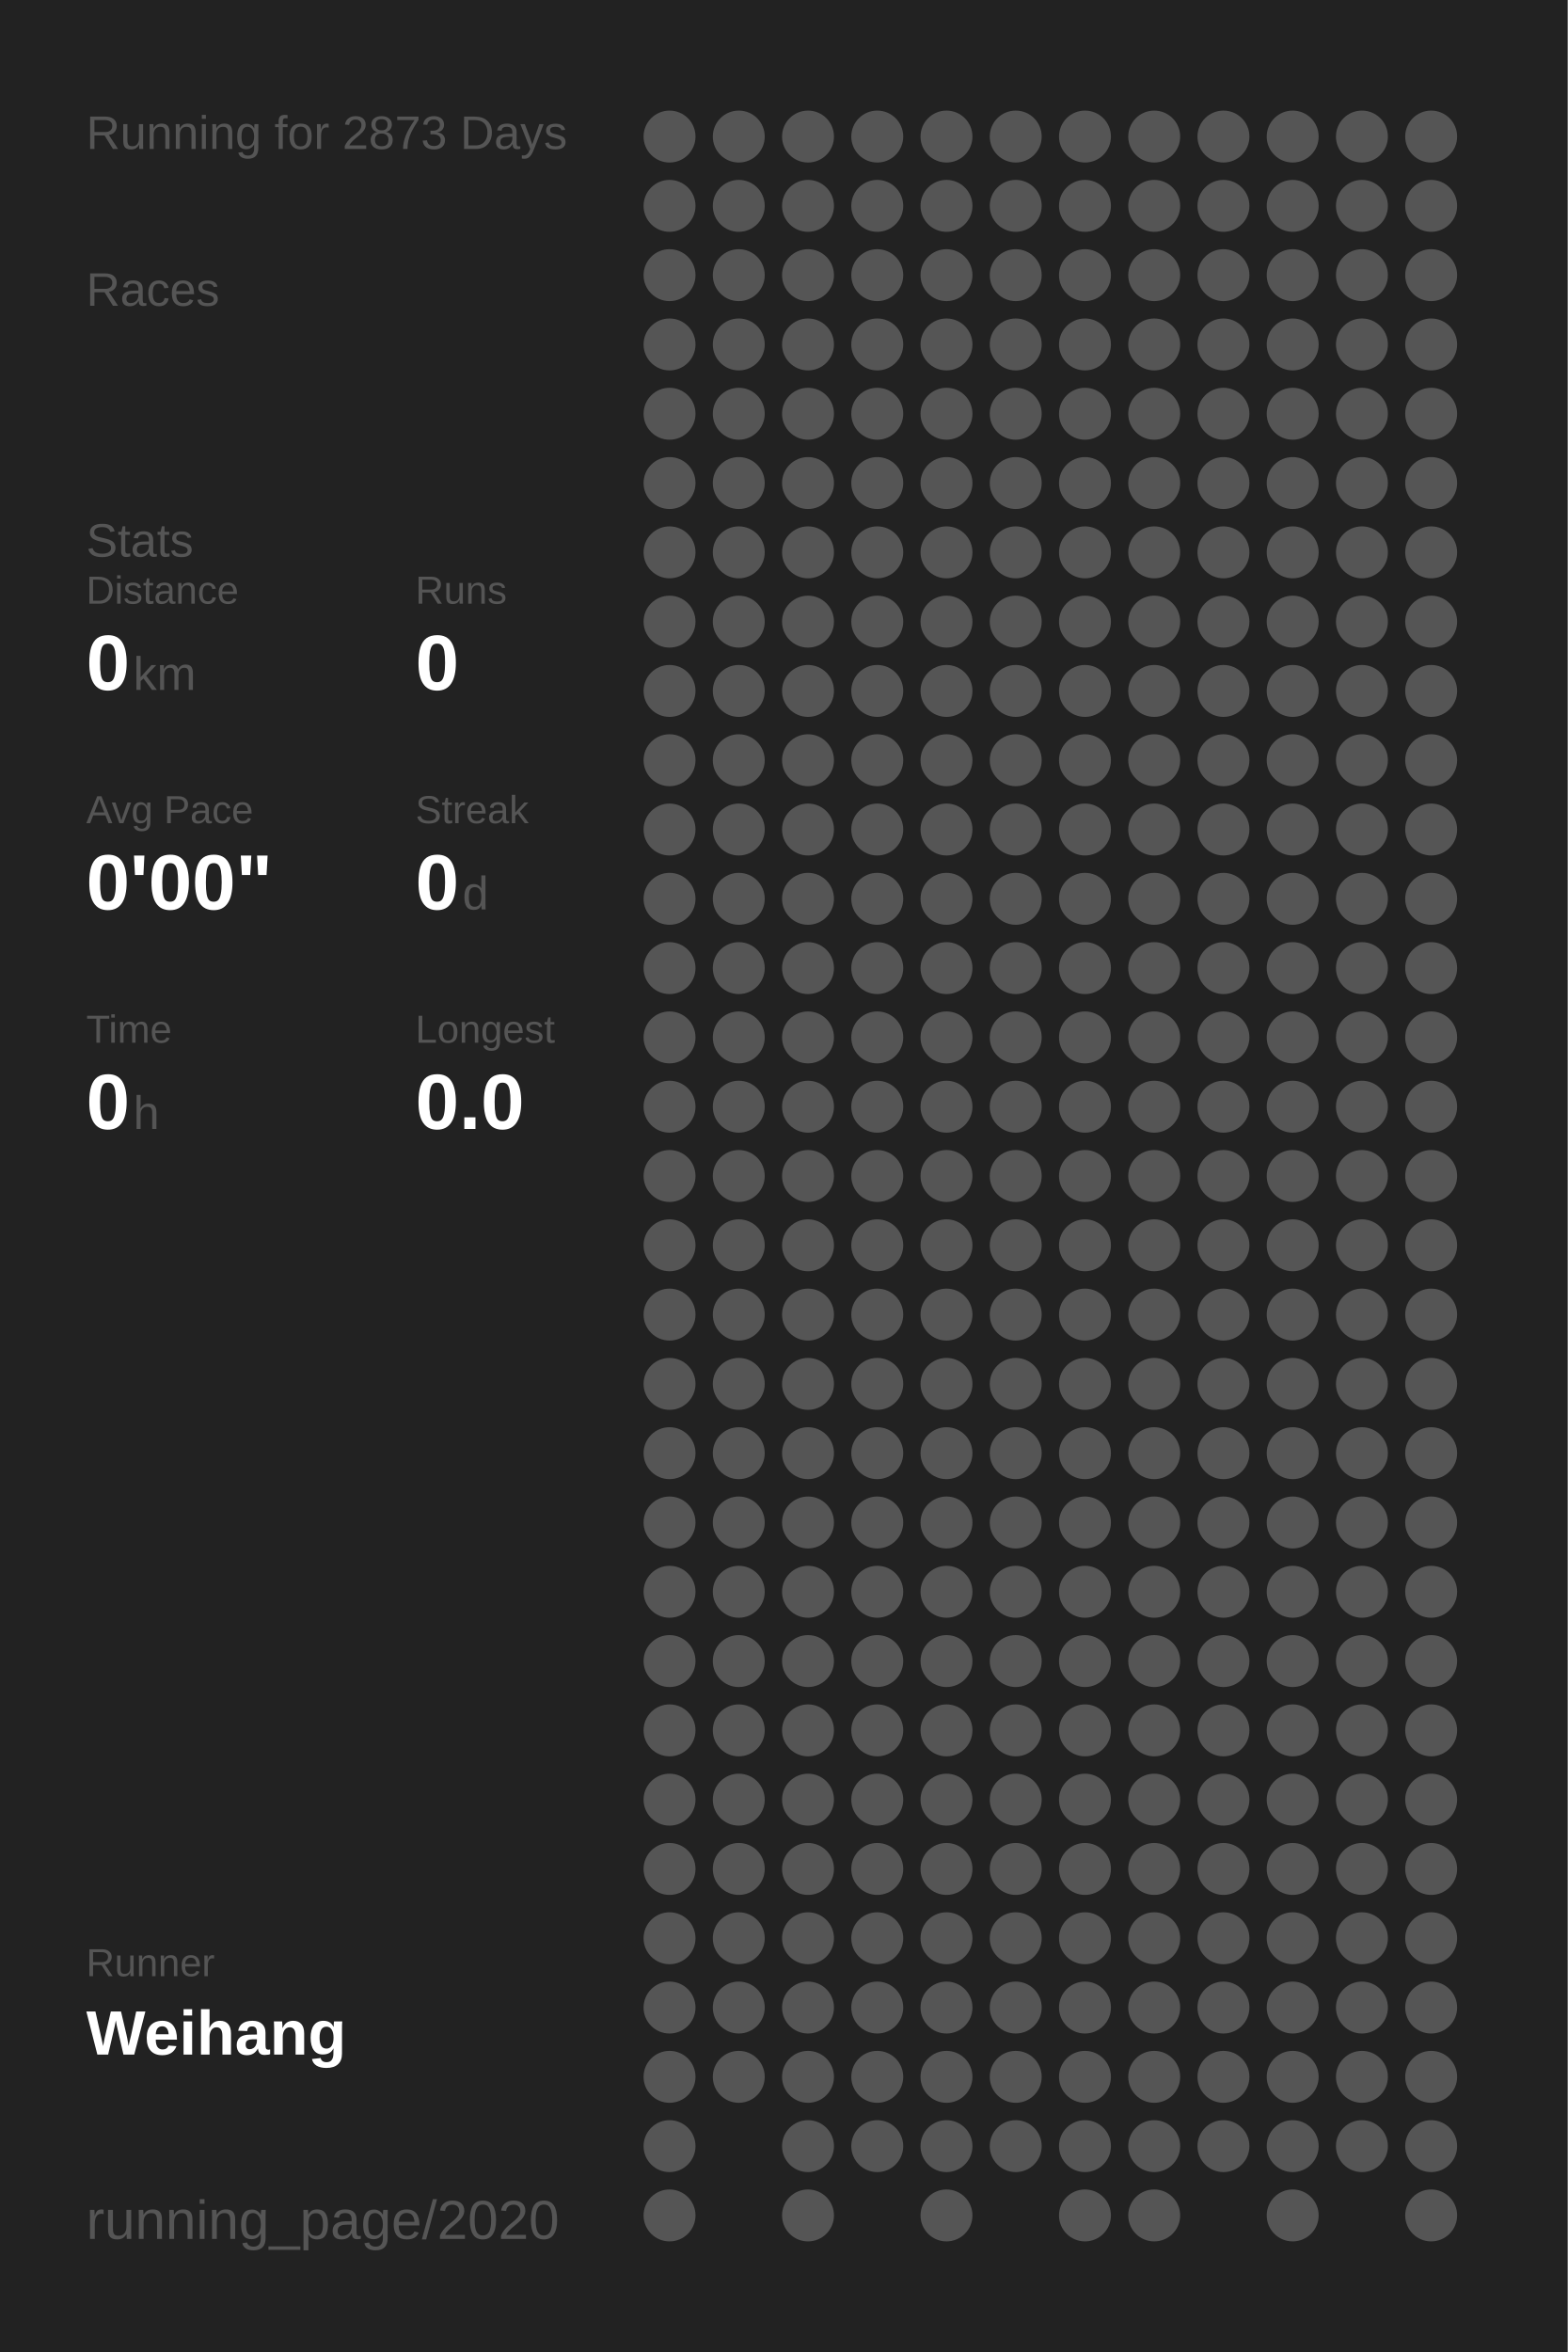
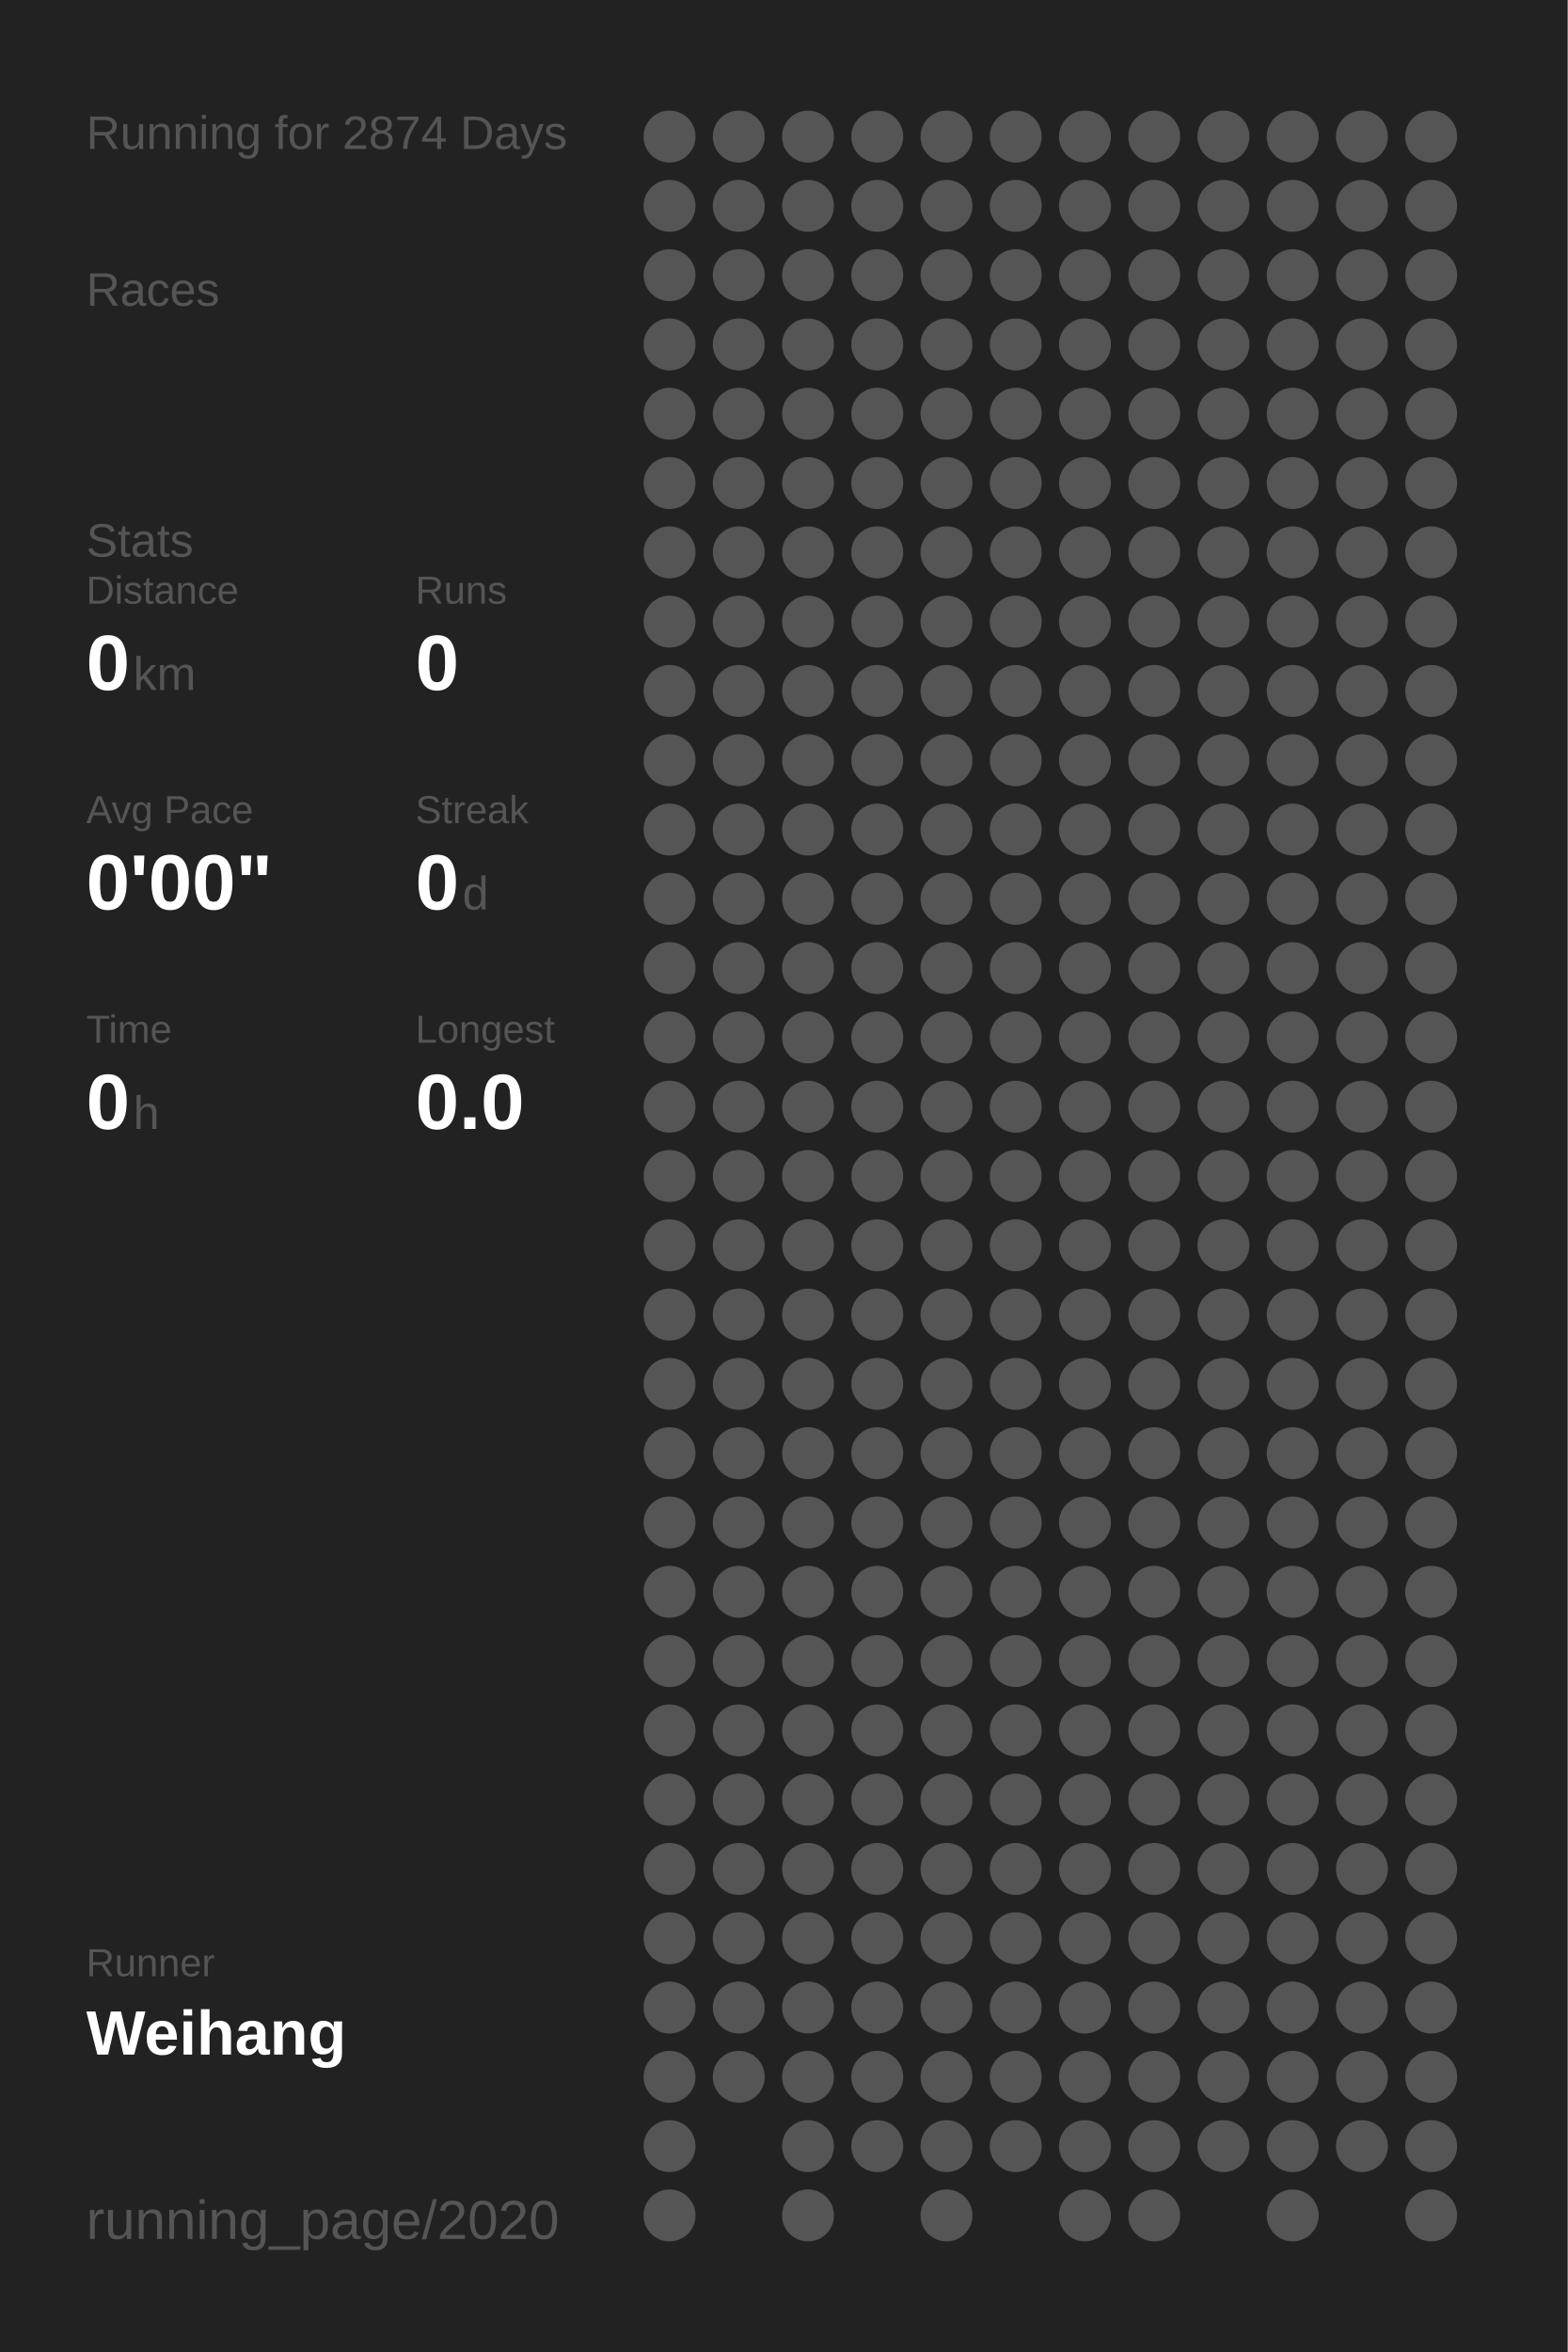
<svg xmlns="http://www.w3.org/2000/svg" baseProfile="full" height="300mm" version="1.1" viewBox="0,0,200,300" width="200mm">
  <defs />
  <rect fill="#222222" height="300" width="200" x="0" y="0" />
-   <text fill="#555555" style="font-size:6px; font-family:Arial;" x="11" y="19">Running for 2873 Days</text>
+   <text fill="#555555" style="font-size:6px; font-family:Arial;" x="11" y="19">Running for 2874 Days</text>
  <text fill="#555555" style="font-size:6px; font-family:Arial;" x="11" y="39">Races</text>
  <text fill="#555555" style="font-size:6px; font-family:Arial;" x="11" y="71">Stats</text>
  <text fill="#555555" style="font-size:5px; font-family:Arial;" x="11" y="77">Distance</text>
  <text fill="#FFFFFF" style="font-size:10px; font-family:Arial; font-weight:bold;" x="11" y="88">0</text>
  <text fill="#555555" style="font-size:6px; font-family:Arial;" x="17" y="88">km</text>
  <text fill="#555555" style="font-size:5px; font-family:Arial;" x="53" y="77">Runs</text>
  <text fill="#FFFFFF" style="font-size:10px; font-family:Arial; font-weight:bold;" x="53" y="88">0</text>
  <text fill="#555555" style="font-size:5px; font-family:Arial;" x="11" y="105">Avg Pace</text>
  <text fill="#FFFFFF" style="font-size:10px; font-family:Arial; font-weight:bold;" x="11" y="116">0'00"</text>
  <text fill="#555555" style="font-size:5px; font-family:Arial;" x="53" y="105">Streak</text>
  <text fill="#FFFFFF" style="font-size:10px; font-family:Arial; font-weight:bold;" x="53" y="116">0</text>
  <text fill="#555555" style="font-size:6px; font-family:Arial;" x="59" y="116">d</text>
  <text fill="#555555" style="font-size:5px; font-family:Arial;" x="11" y="133">Time</text>
  <text fill="#FFFFFF" style="font-size:10px; font-family:Arial; font-weight:bold;" x="11" y="144">0</text>
  <text fill="#555555" style="font-size:6px; font-family:Arial;" x="17" y="144">h</text>
  <text fill="#555555" style="font-size:5px; font-family:Arial;" x="53" y="133">Longest</text>
  <text fill="#FFFFFF" style="font-size:10px; font-family:Arial; font-weight:bold;" x="53" y="144">0.0</text>
  <text fill="#555555" style="font-size:5px; font-family:Arial;" x="11" y="252.065">Runner</text>
  <text fill="#FFFFFF" style="font-size:8px; font-family:Arial; font-weight:bold;" x="11" y="262.065">Weihang</text>
  <text fill="#555555" style="font-size:7px; font-family:Arial;" x="11" y="285.581">running_page/2020</text>
  <circle cx="85.417" cy="17.419" fill="#555555" r="3.312" />
  <circle cx="85.417" cy="26.258" fill="#555555" r="3.312" />
  <circle cx="85.417" cy="35.097" fill="#555555" r="3.312" />
  <circle cx="85.417" cy="43.935" fill="#555555" r="3.312" />
  <circle cx="85.417" cy="52.774" fill="#555555" r="3.312" />
  <circle cx="85.417" cy="61.613" fill="#555555" r="3.312" />
  <circle cx="85.417" cy="70.452" fill="#555555" r="3.312" />
  <circle cx="85.417" cy="79.29" fill="#555555" r="3.312" />
  <circle cx="85.417" cy="88.129" fill="#555555" r="3.312" />
  <circle cx="85.417" cy="96.968" fill="#555555" r="3.312" />
  <circle cx="85.417" cy="105.806" fill="#555555" r="3.312" />
  <circle cx="85.417" cy="114.645" fill="#555555" r="3.312" />
  <circle cx="85.417" cy="123.484" fill="#555555" r="3.312" />
  <circle cx="85.417" cy="132.323" fill="#555555" r="3.312" />
  <circle cx="85.417" cy="141.161" fill="#555555" r="3.312" />
  <circle cx="85.417" cy="150" fill="#555555" r="3.312" />
  <circle cx="85.417" cy="158.839" fill="#555555" r="3.312" />
  <circle cx="85.417" cy="167.677" fill="#555555" r="3.312" />
  <circle cx="85.417" cy="176.516" fill="#555555" r="3.312" />
  <circle cx="85.417" cy="185.355" fill="#555555" r="3.312" />
  <circle cx="85.417" cy="194.194" fill="#555555" r="3.312" />
  <circle cx="85.417" cy="203.032" fill="#555555" r="3.312" />
  <circle cx="85.417" cy="211.871" fill="#555555" r="3.312" />
  <circle cx="85.417" cy="220.71" fill="#555555" r="3.312" />
  <circle cx="85.417" cy="229.548" fill="#555555" r="3.312" />
  <circle cx="85.417" cy="238.387" fill="#555555" r="3.312" />
  <circle cx="85.417" cy="247.226" fill="#555555" r="3.312" />
  <circle cx="85.417" cy="256.065" fill="#555555" r="3.312" />
  <circle cx="85.417" cy="264.903" fill="#555555" r="3.312" />
  <circle cx="85.417" cy="273.742" fill="#555555" r="3.312" />
  <circle cx="85.417" cy="282.581" fill="#555555" r="3.312" />
  <circle cx="94.25" cy="17.419" fill="#555555" r="3.312" />
  <circle cx="94.25" cy="26.258" fill="#555555" r="3.312" />
  <circle cx="94.25" cy="35.097" fill="#555555" r="3.312" />
  <circle cx="94.25" cy="43.935" fill="#555555" r="3.312" />
  <circle cx="94.25" cy="52.774" fill="#555555" r="3.312" />
  <circle cx="94.25" cy="61.613" fill="#555555" r="3.312" />
  <circle cx="94.25" cy="70.452" fill="#555555" r="3.312" />
  <circle cx="94.25" cy="79.29" fill="#555555" r="3.312" />
  <circle cx="94.25" cy="88.129" fill="#555555" r="3.312" />
  <circle cx="94.25" cy="96.968" fill="#555555" r="3.312" />
  <circle cx="94.25" cy="105.806" fill="#555555" r="3.312" />
  <circle cx="94.25" cy="114.645" fill="#555555" r="3.312" />
  <circle cx="94.25" cy="123.484" fill="#555555" r="3.312" />
  <circle cx="94.25" cy="132.323" fill="#555555" r="3.312" />
  <circle cx="94.25" cy="141.161" fill="#555555" r="3.312" />
  <circle cx="94.25" cy="150" fill="#555555" r="3.312" />
  <circle cx="94.25" cy="158.839" fill="#555555" r="3.312" />
  <circle cx="94.25" cy="167.677" fill="#555555" r="3.312" />
  <circle cx="94.25" cy="176.516" fill="#555555" r="3.312" />
  <circle cx="94.25" cy="185.355" fill="#555555" r="3.312" />
  <circle cx="94.25" cy="194.194" fill="#555555" r="3.312" />
  <circle cx="94.25" cy="203.032" fill="#555555" r="3.312" />
  <circle cx="94.25" cy="211.871" fill="#555555" r="3.312" />
  <circle cx="94.25" cy="220.71" fill="#555555" r="3.312" />
  <circle cx="94.25" cy="229.548" fill="#555555" r="3.312" />
  <circle cx="94.25" cy="238.387" fill="#555555" r="3.312" />
  <circle cx="94.25" cy="247.226" fill="#555555" r="3.312" />
  <circle cx="94.25" cy="256.065" fill="#555555" r="3.312" />
  <circle cx="94.25" cy="264.903" fill="#555555" r="3.312" />
  <circle cx="103.083" cy="17.419" fill="#555555" r="3.312" />
  <circle cx="103.083" cy="26.258" fill="#555555" r="3.312" />
  <circle cx="103.083" cy="35.097" fill="#555555" r="3.312" />
  <circle cx="103.083" cy="43.935" fill="#555555" r="3.312" />
  <circle cx="103.083" cy="52.774" fill="#555555" r="3.312" />
  <circle cx="103.083" cy="61.613" fill="#555555" r="3.312" />
  <circle cx="103.083" cy="70.452" fill="#555555" r="3.312" />
  <circle cx="103.083" cy="79.29" fill="#555555" r="3.312" />
  <circle cx="103.083" cy="88.129" fill="#555555" r="3.312" />
  <circle cx="103.083" cy="96.968" fill="#555555" r="3.312" />
  <circle cx="103.083" cy="105.806" fill="#555555" r="3.312" />
  <circle cx="103.083" cy="114.645" fill="#555555" r="3.312" />
  <circle cx="103.083" cy="123.484" fill="#555555" r="3.312" />
  <circle cx="103.083" cy="132.323" fill="#555555" r="3.312" />
  <circle cx="103.083" cy="141.161" fill="#555555" r="3.312" />
  <circle cx="103.083" cy="150" fill="#555555" r="3.312" />
  <circle cx="103.083" cy="158.839" fill="#555555" r="3.312" />
  <circle cx="103.083" cy="167.677" fill="#555555" r="3.312" />
  <circle cx="103.083" cy="176.516" fill="#555555" r="3.312" />
  <circle cx="103.083" cy="185.355" fill="#555555" r="3.312" />
  <circle cx="103.083" cy="194.194" fill="#555555" r="3.312" />
  <circle cx="103.083" cy="203.032" fill="#555555" r="3.312" />
  <circle cx="103.083" cy="211.871" fill="#555555" r="3.312" />
  <circle cx="103.083" cy="220.71" fill="#555555" r="3.312" />
  <circle cx="103.083" cy="229.548" fill="#555555" r="3.312" />
  <circle cx="103.083" cy="238.387" fill="#555555" r="3.312" />
  <circle cx="103.083" cy="247.226" fill="#555555" r="3.312" />
  <circle cx="103.083" cy="256.065" fill="#555555" r="3.312" />
  <circle cx="103.083" cy="264.903" fill="#555555" r="3.312" />
  <circle cx="103.083" cy="273.742" fill="#555555" r="3.312" />
  <circle cx="103.083" cy="282.581" fill="#555555" r="3.312" />
  <circle cx="111.917" cy="17.419" fill="#555555" r="3.312" />
  <circle cx="111.917" cy="26.258" fill="#555555" r="3.312" />
  <circle cx="111.917" cy="35.097" fill="#555555" r="3.312" />
  <circle cx="111.917" cy="43.935" fill="#555555" r="3.312" />
  <circle cx="111.917" cy="52.774" fill="#555555" r="3.312" />
  <circle cx="111.917" cy="61.613" fill="#555555" r="3.312" />
  <circle cx="111.917" cy="70.452" fill="#555555" r="3.312" />
  <circle cx="111.917" cy="79.29" fill="#555555" r="3.312" />
  <circle cx="111.917" cy="88.129" fill="#555555" r="3.312" />
  <circle cx="111.917" cy="96.968" fill="#555555" r="3.312" />
  <circle cx="111.917" cy="105.806" fill="#555555" r="3.312" />
  <circle cx="111.917" cy="114.645" fill="#555555" r="3.312" />
  <circle cx="111.917" cy="123.484" fill="#555555" r="3.312" />
  <circle cx="111.917" cy="132.323" fill="#555555" r="3.312" />
  <circle cx="111.917" cy="141.161" fill="#555555" r="3.312" />
  <circle cx="111.917" cy="150" fill="#555555" r="3.312" />
  <circle cx="111.917" cy="158.839" fill="#555555" r="3.312" />
  <circle cx="111.917" cy="167.677" fill="#555555" r="3.312" />
  <circle cx="111.917" cy="176.516" fill="#555555" r="3.312" />
  <circle cx="111.917" cy="185.355" fill="#555555" r="3.312" />
  <circle cx="111.917" cy="194.194" fill="#555555" r="3.312" />
  <circle cx="111.917" cy="203.032" fill="#555555" r="3.312" />
  <circle cx="111.917" cy="211.871" fill="#555555" r="3.312" />
  <circle cx="111.917" cy="220.71" fill="#555555" r="3.312" />
  <circle cx="111.917" cy="229.548" fill="#555555" r="3.312" />
  <circle cx="111.917" cy="238.387" fill="#555555" r="3.312" />
  <circle cx="111.917" cy="247.226" fill="#555555" r="3.312" />
  <circle cx="111.917" cy="256.065" fill="#555555" r="3.312" />
  <circle cx="111.917" cy="264.903" fill="#555555" r="3.312" />
  <circle cx="111.917" cy="273.742" fill="#555555" r="3.312" />
  <circle cx="120.75" cy="17.419" fill="#555555" r="3.312" />
  <circle cx="120.75" cy="26.258" fill="#555555" r="3.312" />
  <circle cx="120.75" cy="35.097" fill="#555555" r="3.312" />
  <circle cx="120.75" cy="43.935" fill="#555555" r="3.312" />
  <circle cx="120.75" cy="52.774" fill="#555555" r="3.312" />
  <circle cx="120.75" cy="61.613" fill="#555555" r="3.312" />
  <circle cx="120.75" cy="70.452" fill="#555555" r="3.312" />
  <circle cx="120.75" cy="79.29" fill="#555555" r="3.312" />
  <circle cx="120.75" cy="88.129" fill="#555555" r="3.312" />
  <circle cx="120.75" cy="96.968" fill="#555555" r="3.312" />
  <circle cx="120.75" cy="105.806" fill="#555555" r="3.312" />
  <circle cx="120.75" cy="114.645" fill="#555555" r="3.312" />
  <circle cx="120.75" cy="123.484" fill="#555555" r="3.312" />
  <circle cx="120.75" cy="132.323" fill="#555555" r="3.312" />
  <circle cx="120.75" cy="141.161" fill="#555555" r="3.312" />
  <circle cx="120.75" cy="150" fill="#555555" r="3.312" />
  <circle cx="120.75" cy="158.839" fill="#555555" r="3.312" />
  <circle cx="120.75" cy="167.677" fill="#555555" r="3.312" />
  <circle cx="120.75" cy="176.516" fill="#555555" r="3.312" />
  <circle cx="120.75" cy="185.355" fill="#555555" r="3.312" />
  <circle cx="120.75" cy="194.194" fill="#555555" r="3.312" />
  <circle cx="120.75" cy="203.032" fill="#555555" r="3.312" />
  <circle cx="120.75" cy="211.871" fill="#555555" r="3.312" />
  <circle cx="120.75" cy="220.71" fill="#555555" r="3.312" />
  <circle cx="120.75" cy="229.548" fill="#555555" r="3.312" />
  <circle cx="120.75" cy="238.387" fill="#555555" r="3.312" />
  <circle cx="120.75" cy="247.226" fill="#555555" r="3.312" />
  <circle cx="120.75" cy="256.065" fill="#555555" r="3.312" />
  <circle cx="120.75" cy="264.903" fill="#555555" r="3.312" />
  <circle cx="120.75" cy="273.742" fill="#555555" r="3.312" />
  <circle cx="120.75" cy="282.581" fill="#555555" r="3.312" />
  <circle cx="129.583" cy="17.419" fill="#555555" r="3.312" />
  <circle cx="129.583" cy="26.258" fill="#555555" r="3.312" />
  <circle cx="129.583" cy="35.097" fill="#555555" r="3.312" />
  <circle cx="129.583" cy="43.935" fill="#555555" r="3.312" />
  <circle cx="129.583" cy="52.774" fill="#555555" r="3.312" />
  <circle cx="129.583" cy="61.613" fill="#555555" r="3.312" />
  <circle cx="129.583" cy="70.452" fill="#555555" r="3.312" />
  <circle cx="129.583" cy="79.29" fill="#555555" r="3.312" />
  <circle cx="129.583" cy="88.129" fill="#555555" r="3.312" />
  <circle cx="129.583" cy="96.968" fill="#555555" r="3.312" />
  <circle cx="129.583" cy="105.806" fill="#555555" r="3.312" />
  <circle cx="129.583" cy="114.645" fill="#555555" r="3.312" />
  <circle cx="129.583" cy="123.484" fill="#555555" r="3.312" />
  <circle cx="129.583" cy="132.323" fill="#555555" r="3.312" />
  <circle cx="129.583" cy="141.161" fill="#555555" r="3.312" />
  <circle cx="129.583" cy="150" fill="#555555" r="3.312" />
  <circle cx="129.583" cy="158.839" fill="#555555" r="3.312" />
  <circle cx="129.583" cy="167.677" fill="#555555" r="3.312" />
  <circle cx="129.583" cy="176.516" fill="#555555" r="3.312" />
  <circle cx="129.583" cy="185.355" fill="#555555" r="3.312" />
  <circle cx="129.583" cy="194.194" fill="#555555" r="3.312" />
  <circle cx="129.583" cy="203.032" fill="#555555" r="3.312" />
  <circle cx="129.583" cy="211.871" fill="#555555" r="3.312" />
  <circle cx="129.583" cy="220.71" fill="#555555" r="3.312" />
  <circle cx="129.583" cy="229.548" fill="#555555" r="3.312" />
  <circle cx="129.583" cy="238.387" fill="#555555" r="3.312" />
  <circle cx="129.583" cy="247.226" fill="#555555" r="3.312" />
  <circle cx="129.583" cy="256.065" fill="#555555" r="3.312" />
  <circle cx="129.583" cy="264.903" fill="#555555" r="3.312" />
  <circle cx="129.583" cy="273.742" fill="#555555" r="3.312" />
  <circle cx="138.417" cy="17.419" fill="#555555" r="3.312" />
  <circle cx="138.417" cy="26.258" fill="#555555" r="3.312" />
  <circle cx="138.417" cy="35.097" fill="#555555" r="3.312" />
  <circle cx="138.417" cy="43.935" fill="#555555" r="3.312" />
  <circle cx="138.417" cy="52.774" fill="#555555" r="3.312" />
  <circle cx="138.417" cy="61.613" fill="#555555" r="3.312" />
  <circle cx="138.417" cy="70.452" fill="#555555" r="3.312" />
  <circle cx="138.417" cy="79.29" fill="#555555" r="3.312" />
  <circle cx="138.417" cy="88.129" fill="#555555" r="3.312" />
  <circle cx="138.417" cy="96.968" fill="#555555" r="3.312" />
  <circle cx="138.417" cy="105.806" fill="#555555" r="3.312" />
  <circle cx="138.417" cy="114.645" fill="#555555" r="3.312" />
  <circle cx="138.417" cy="123.484" fill="#555555" r="3.312" />
  <circle cx="138.417" cy="132.323" fill="#555555" r="3.312" />
  <circle cx="138.417" cy="141.161" fill="#555555" r="3.312" />
  <circle cx="138.417" cy="150" fill="#555555" r="3.312" />
  <circle cx="138.417" cy="158.839" fill="#555555" r="3.312" />
  <circle cx="138.417" cy="167.677" fill="#555555" r="3.312" />
  <circle cx="138.417" cy="176.516" fill="#555555" r="3.312" />
  <circle cx="138.417" cy="185.355" fill="#555555" r="3.312" />
  <circle cx="138.417" cy="194.194" fill="#555555" r="3.312" />
  <circle cx="138.417" cy="203.032" fill="#555555" r="3.312" />
  <circle cx="138.417" cy="211.871" fill="#555555" r="3.312" />
  <circle cx="138.417" cy="220.71" fill="#555555" r="3.312" />
  <circle cx="138.417" cy="229.548" fill="#555555" r="3.312" />
  <circle cx="138.417" cy="238.387" fill="#555555" r="3.312" />
  <circle cx="138.417" cy="247.226" fill="#555555" r="3.312" />
  <circle cx="138.417" cy="256.065" fill="#555555" r="3.312" />
  <circle cx="138.417" cy="264.903" fill="#555555" r="3.312" />
  <circle cx="138.417" cy="273.742" fill="#555555" r="3.312" />
  <circle cx="138.417" cy="282.581" fill="#555555" r="3.312" />
  <circle cx="147.25" cy="17.419" fill="#555555" r="3.312" />
  <circle cx="147.25" cy="26.258" fill="#555555" r="3.312" />
  <circle cx="147.25" cy="35.097" fill="#555555" r="3.312" />
  <circle cx="147.25" cy="43.935" fill="#555555" r="3.312" />
  <circle cx="147.25" cy="52.774" fill="#555555" r="3.312" />
  <circle cx="147.25" cy="61.613" fill="#555555" r="3.312" />
  <circle cx="147.25" cy="70.452" fill="#555555" r="3.312" />
  <circle cx="147.25" cy="79.29" fill="#555555" r="3.312" />
  <circle cx="147.25" cy="88.129" fill="#555555" r="3.312" />
  <circle cx="147.25" cy="96.968" fill="#555555" r="3.312" />
  <circle cx="147.25" cy="105.806" fill="#555555" r="3.312" />
  <circle cx="147.25" cy="114.645" fill="#555555" r="3.312" />
  <circle cx="147.25" cy="123.484" fill="#555555" r="3.312" />
  <circle cx="147.25" cy="132.323" fill="#555555" r="3.312" />
  <circle cx="147.25" cy="141.161" fill="#555555" r="3.312" />
  <circle cx="147.25" cy="150" fill="#555555" r="3.312" />
  <circle cx="147.25" cy="158.839" fill="#555555" r="3.312" />
  <circle cx="147.25" cy="167.677" fill="#555555" r="3.312" />
  <circle cx="147.25" cy="176.516" fill="#555555" r="3.312" />
  <circle cx="147.25" cy="185.355" fill="#555555" r="3.312" />
  <circle cx="147.25" cy="194.194" fill="#555555" r="3.312" />
  <circle cx="147.25" cy="203.032" fill="#555555" r="3.312" />
  <circle cx="147.25" cy="211.871" fill="#555555" r="3.312" />
  <circle cx="147.25" cy="220.71" fill="#555555" r="3.312" />
  <circle cx="147.25" cy="229.548" fill="#555555" r="3.312" />
  <circle cx="147.25" cy="238.387" fill="#555555" r="3.312" />
  <circle cx="147.25" cy="247.226" fill="#555555" r="3.312" />
  <circle cx="147.25" cy="256.065" fill="#555555" r="3.312" />
  <circle cx="147.25" cy="264.903" fill="#555555" r="3.312" />
  <circle cx="147.25" cy="273.742" fill="#555555" r="3.312" />
  <circle cx="147.25" cy="282.581" fill="#555555" r="3.312" />
  <circle cx="156.083" cy="17.419" fill="#555555" r="3.312" />
  <circle cx="156.083" cy="26.258" fill="#555555" r="3.312" />
  <circle cx="156.083" cy="35.097" fill="#555555" r="3.312" />
  <circle cx="156.083" cy="43.935" fill="#555555" r="3.312" />
  <circle cx="156.083" cy="52.774" fill="#555555" r="3.312" />
  <circle cx="156.083" cy="61.613" fill="#555555" r="3.312" />
  <circle cx="156.083" cy="70.452" fill="#555555" r="3.312" />
  <circle cx="156.083" cy="79.29" fill="#555555" r="3.312" />
  <circle cx="156.083" cy="88.129" fill="#555555" r="3.312" />
  <circle cx="156.083" cy="96.968" fill="#555555" r="3.312" />
  <circle cx="156.083" cy="105.806" fill="#555555" r="3.312" />
  <circle cx="156.083" cy="114.645" fill="#555555" r="3.312" />
  <circle cx="156.083" cy="123.484" fill="#555555" r="3.312" />
  <circle cx="156.083" cy="132.323" fill="#555555" r="3.312" />
  <circle cx="156.083" cy="141.161" fill="#555555" r="3.312" />
  <circle cx="156.083" cy="150" fill="#555555" r="3.312" />
  <circle cx="156.083" cy="158.839" fill="#555555" r="3.312" />
  <circle cx="156.083" cy="167.677" fill="#555555" r="3.312" />
  <circle cx="156.083" cy="176.516" fill="#555555" r="3.312" />
  <circle cx="156.083" cy="185.355" fill="#555555" r="3.312" />
  <circle cx="156.083" cy="194.194" fill="#555555" r="3.312" />
  <circle cx="156.083" cy="203.032" fill="#555555" r="3.312" />
  <circle cx="156.083" cy="211.871" fill="#555555" r="3.312" />
  <circle cx="156.083" cy="220.71" fill="#555555" r="3.312" />
  <circle cx="156.083" cy="229.548" fill="#555555" r="3.312" />
  <circle cx="156.083" cy="238.387" fill="#555555" r="3.312" />
  <circle cx="156.083" cy="247.226" fill="#555555" r="3.312" />
  <circle cx="156.083" cy="256.065" fill="#555555" r="3.312" />
  <circle cx="156.083" cy="264.903" fill="#555555" r="3.312" />
  <circle cx="156.083" cy="273.742" fill="#555555" r="3.312" />
  <circle cx="164.917" cy="17.419" fill="#555555" r="3.312" />
  <circle cx="164.917" cy="26.258" fill="#555555" r="3.312" />
  <circle cx="164.917" cy="35.097" fill="#555555" r="3.312" />
  <circle cx="164.917" cy="43.935" fill="#555555" r="3.312" />
  <circle cx="164.917" cy="52.774" fill="#555555" r="3.312" />
  <circle cx="164.917" cy="61.613" fill="#555555" r="3.312" />
  <circle cx="164.917" cy="70.452" fill="#555555" r="3.312" />
  <circle cx="164.917" cy="79.29" fill="#555555" r="3.312" />
  <circle cx="164.917" cy="88.129" fill="#555555" r="3.312" />
  <circle cx="164.917" cy="96.968" fill="#555555" r="3.312" />
  <circle cx="164.917" cy="105.806" fill="#555555" r="3.312" />
  <circle cx="164.917" cy="114.645" fill="#555555" r="3.312" />
  <circle cx="164.917" cy="123.484" fill="#555555" r="3.312" />
  <circle cx="164.917" cy="132.323" fill="#555555" r="3.312" />
  <circle cx="164.917" cy="141.161" fill="#555555" r="3.312" />
  <circle cx="164.917" cy="150" fill="#555555" r="3.312" />
  <circle cx="164.917" cy="158.839" fill="#555555" r="3.312" />
  <circle cx="164.917" cy="167.677" fill="#555555" r="3.312" />
  <circle cx="164.917" cy="176.516" fill="#555555" r="3.312" />
  <circle cx="164.917" cy="185.355" fill="#555555" r="3.312" />
  <circle cx="164.917" cy="194.194" fill="#555555" r="3.312" />
  <circle cx="164.917" cy="203.032" fill="#555555" r="3.312" />
  <circle cx="164.917" cy="211.871" fill="#555555" r="3.312" />
  <circle cx="164.917" cy="220.71" fill="#555555" r="3.312" />
  <circle cx="164.917" cy="229.548" fill="#555555" r="3.312" />
  <circle cx="164.917" cy="238.387" fill="#555555" r="3.312" />
  <circle cx="164.917" cy="247.226" fill="#555555" r="3.312" />
  <circle cx="164.917" cy="256.065" fill="#555555" r="3.312" />
  <circle cx="164.917" cy="264.903" fill="#555555" r="3.312" />
  <circle cx="164.917" cy="273.742" fill="#555555" r="3.312" />
  <circle cx="164.917" cy="282.581" fill="#555555" r="3.312" />
  <circle cx="173.75" cy="17.419" fill="#555555" r="3.312" />
  <circle cx="173.75" cy="26.258" fill="#555555" r="3.312" />
  <circle cx="173.75" cy="35.097" fill="#555555" r="3.312" />
  <circle cx="173.75" cy="43.935" fill="#555555" r="3.312" />
  <circle cx="173.75" cy="52.774" fill="#555555" r="3.312" />
  <circle cx="173.75" cy="61.613" fill="#555555" r="3.312" />
  <circle cx="173.75" cy="70.452" fill="#555555" r="3.312" />
  <circle cx="173.75" cy="79.29" fill="#555555" r="3.312" />
  <circle cx="173.75" cy="88.129" fill="#555555" r="3.312" />
  <circle cx="173.75" cy="96.968" fill="#555555" r="3.312" />
  <circle cx="173.75" cy="105.806" fill="#555555" r="3.312" />
  <circle cx="173.75" cy="114.645" fill="#555555" r="3.312" />
  <circle cx="173.75" cy="123.484" fill="#555555" r="3.312" />
  <circle cx="173.75" cy="132.323" fill="#555555" r="3.312" />
  <circle cx="173.75" cy="141.161" fill="#555555" r="3.312" />
  <circle cx="173.75" cy="150" fill="#555555" r="3.312" />
  <circle cx="173.75" cy="158.839" fill="#555555" r="3.312" />
  <circle cx="173.75" cy="167.677" fill="#555555" r="3.312" />
  <circle cx="173.75" cy="176.516" fill="#555555" r="3.312" />
  <circle cx="173.75" cy="185.355" fill="#555555" r="3.312" />
  <circle cx="173.75" cy="194.194" fill="#555555" r="3.312" />
  <circle cx="173.75" cy="203.032" fill="#555555" r="3.312" />
  <circle cx="173.75" cy="211.871" fill="#555555" r="3.312" />
  <circle cx="173.75" cy="220.71" fill="#555555" r="3.312" />
  <circle cx="173.75" cy="229.548" fill="#555555" r="3.312" />
  <circle cx="173.75" cy="238.387" fill="#555555" r="3.312" />
  <circle cx="173.75" cy="247.226" fill="#555555" r="3.312" />
  <circle cx="173.75" cy="256.065" fill="#555555" r="3.312" />
  <circle cx="173.75" cy="264.903" fill="#555555" r="3.312" />
  <circle cx="173.75" cy="273.742" fill="#555555" r="3.312" />
  <circle cx="182.583" cy="17.419" fill="#555555" r="3.312" />
  <circle cx="182.583" cy="26.258" fill="#555555" r="3.312" />
  <circle cx="182.583" cy="35.097" fill="#555555" r="3.312" />
  <circle cx="182.583" cy="43.935" fill="#555555" r="3.312" />
  <circle cx="182.583" cy="52.774" fill="#555555" r="3.312" />
  <circle cx="182.583" cy="61.613" fill="#555555" r="3.312" />
  <circle cx="182.583" cy="70.452" fill="#555555" r="3.312" />
  <circle cx="182.583" cy="79.29" fill="#555555" r="3.312" />
  <circle cx="182.583" cy="88.129" fill="#555555" r="3.312" />
  <circle cx="182.583" cy="96.968" fill="#555555" r="3.312" />
  <circle cx="182.583" cy="105.806" fill="#555555" r="3.312" />
  <circle cx="182.583" cy="114.645" fill="#555555" r="3.312" />
  <circle cx="182.583" cy="123.484" fill="#555555" r="3.312" />
  <circle cx="182.583" cy="132.323" fill="#555555" r="3.312" />
  <circle cx="182.583" cy="141.161" fill="#555555" r="3.312" />
  <circle cx="182.583" cy="150" fill="#555555" r="3.312" />
  <circle cx="182.583" cy="158.839" fill="#555555" r="3.312" />
  <circle cx="182.583" cy="167.677" fill="#555555" r="3.312" />
  <circle cx="182.583" cy="176.516" fill="#555555" r="3.312" />
  <circle cx="182.583" cy="185.355" fill="#555555" r="3.312" />
  <circle cx="182.583" cy="194.194" fill="#555555" r="3.312" />
  <circle cx="182.583" cy="203.032" fill="#555555" r="3.312" />
  <circle cx="182.583" cy="211.871" fill="#555555" r="3.312" />
  <circle cx="182.583" cy="220.71" fill="#555555" r="3.312" />
  <circle cx="182.583" cy="229.548" fill="#555555" r="3.312" />
  <circle cx="182.583" cy="238.387" fill="#555555" r="3.312" />
  <circle cx="182.583" cy="247.226" fill="#555555" r="3.312" />
  <circle cx="182.583" cy="256.065" fill="#555555" r="3.312" />
  <circle cx="182.583" cy="264.903" fill="#555555" r="3.312" />
  <circle cx="182.583" cy="273.742" fill="#555555" r="3.312" />
  <circle cx="182.583" cy="282.581" fill="#555555" r="3.312" />
</svg>
